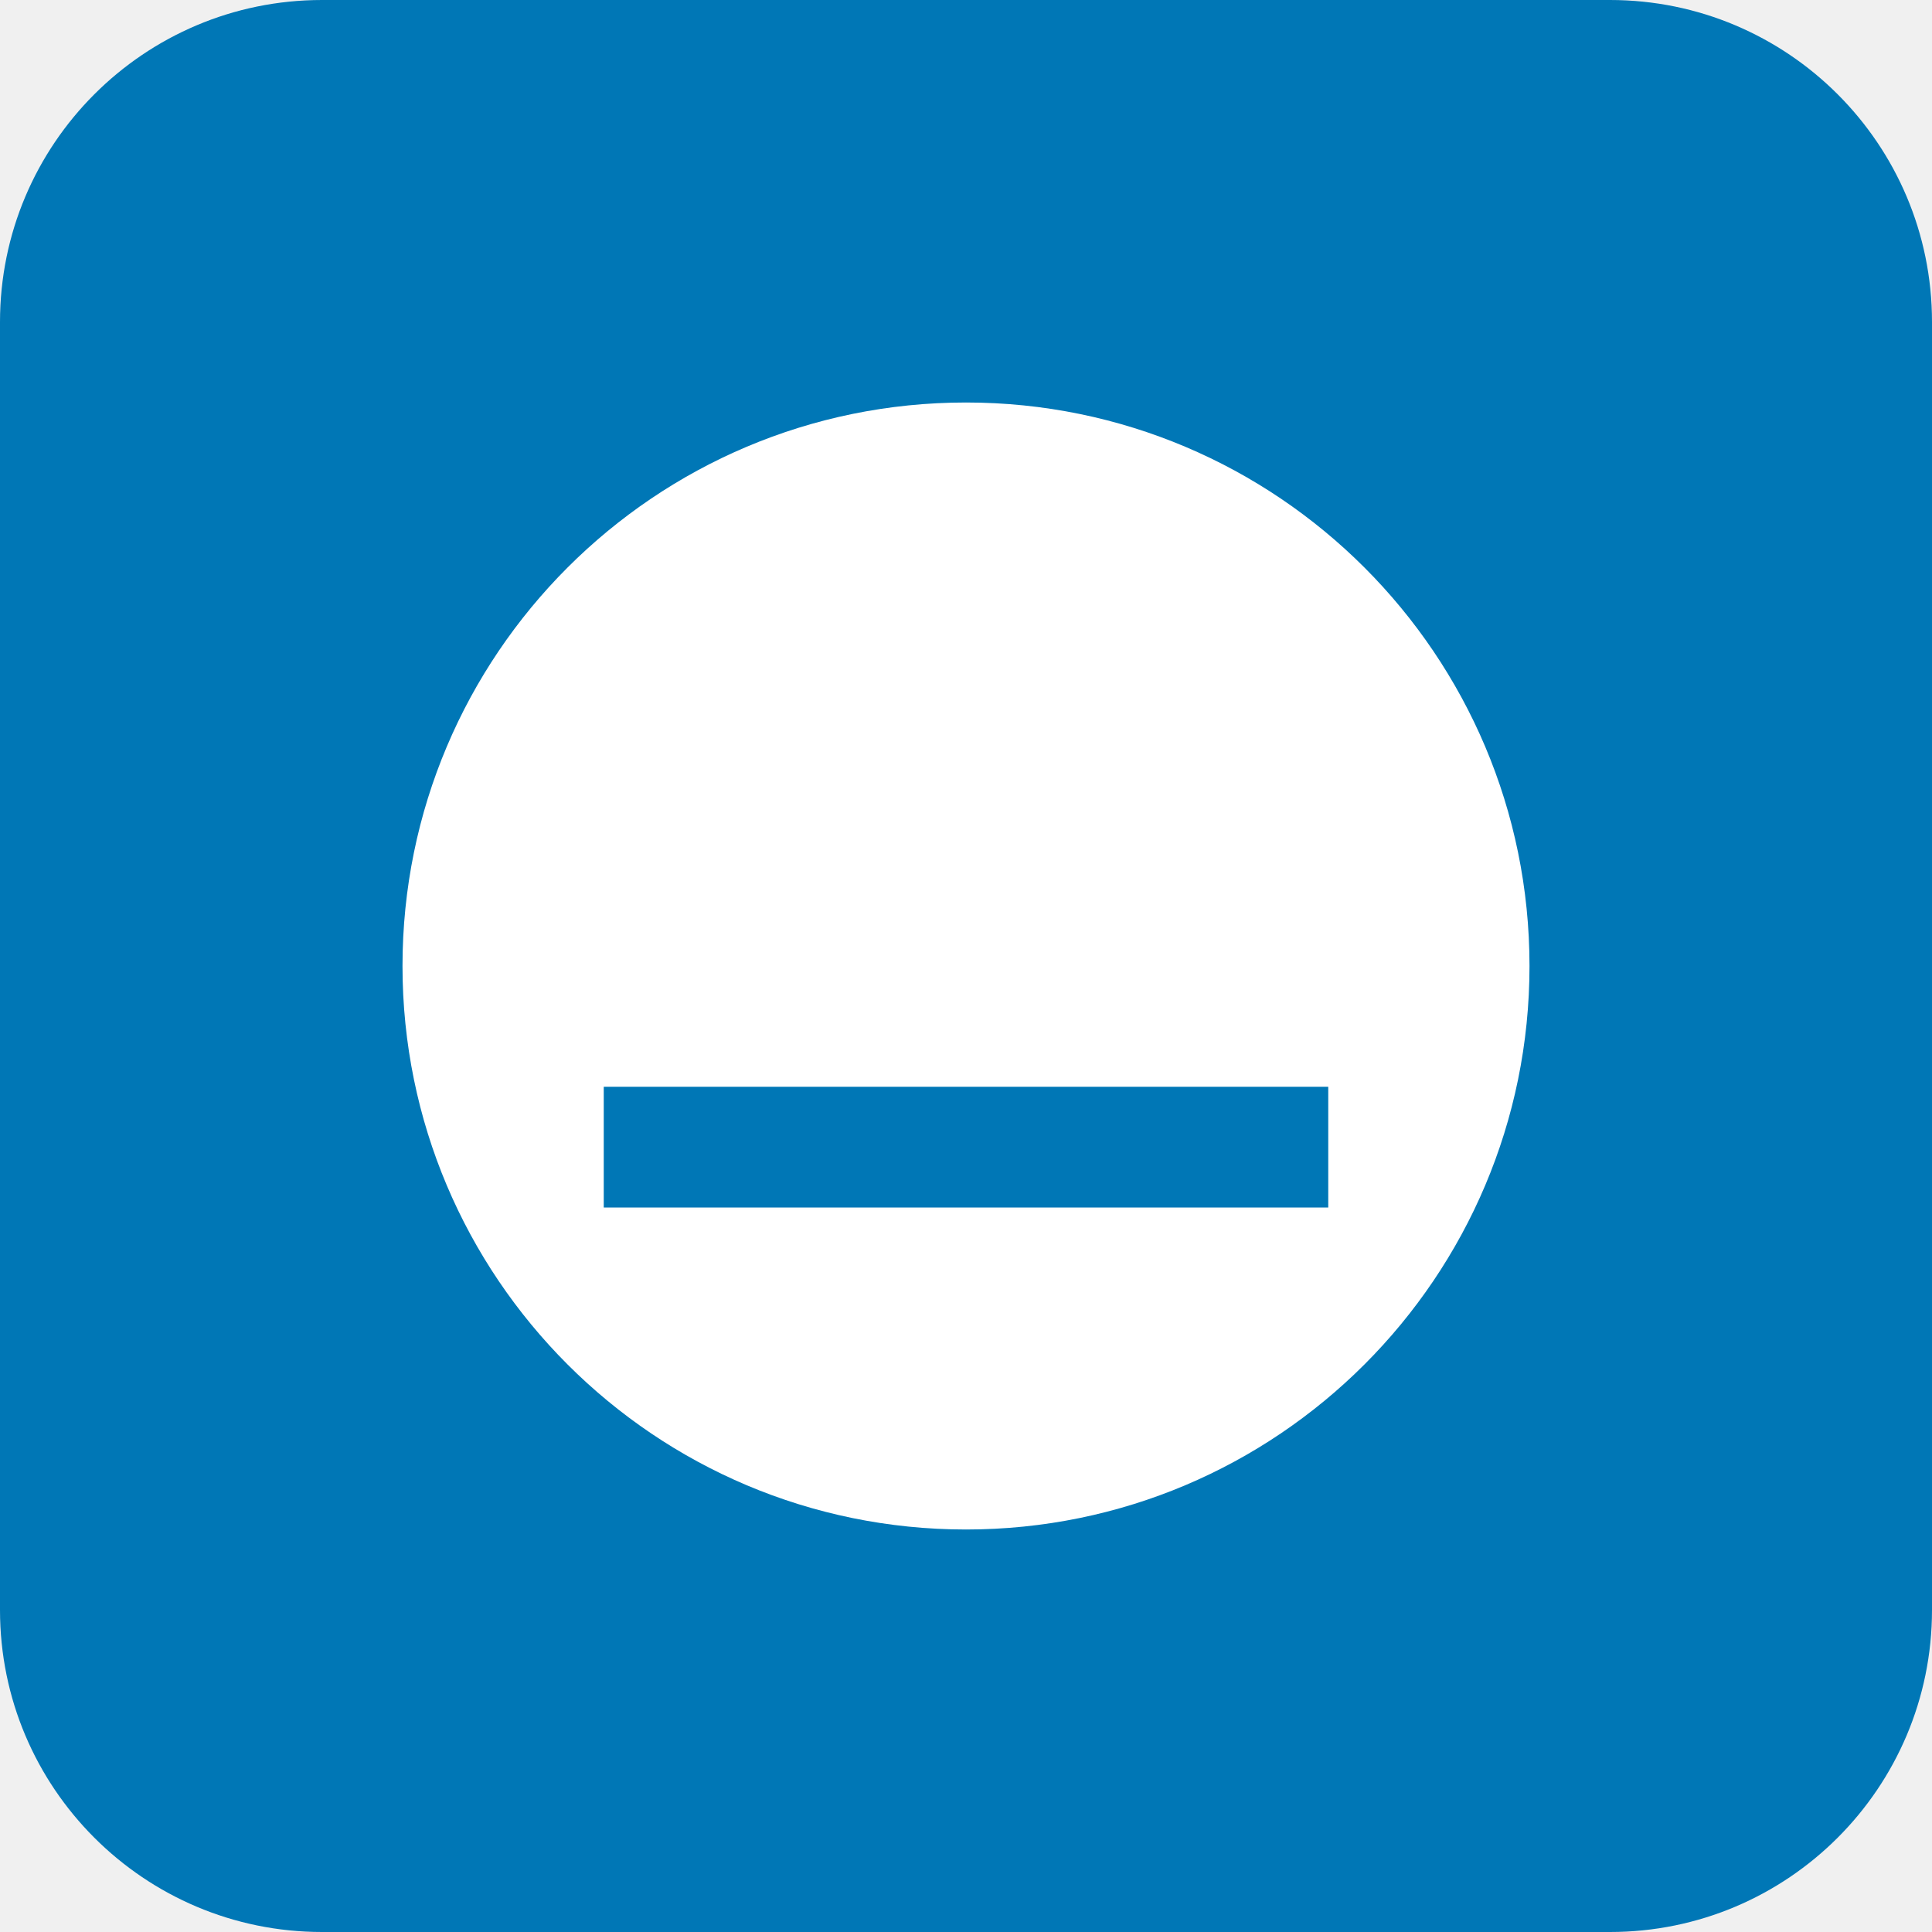
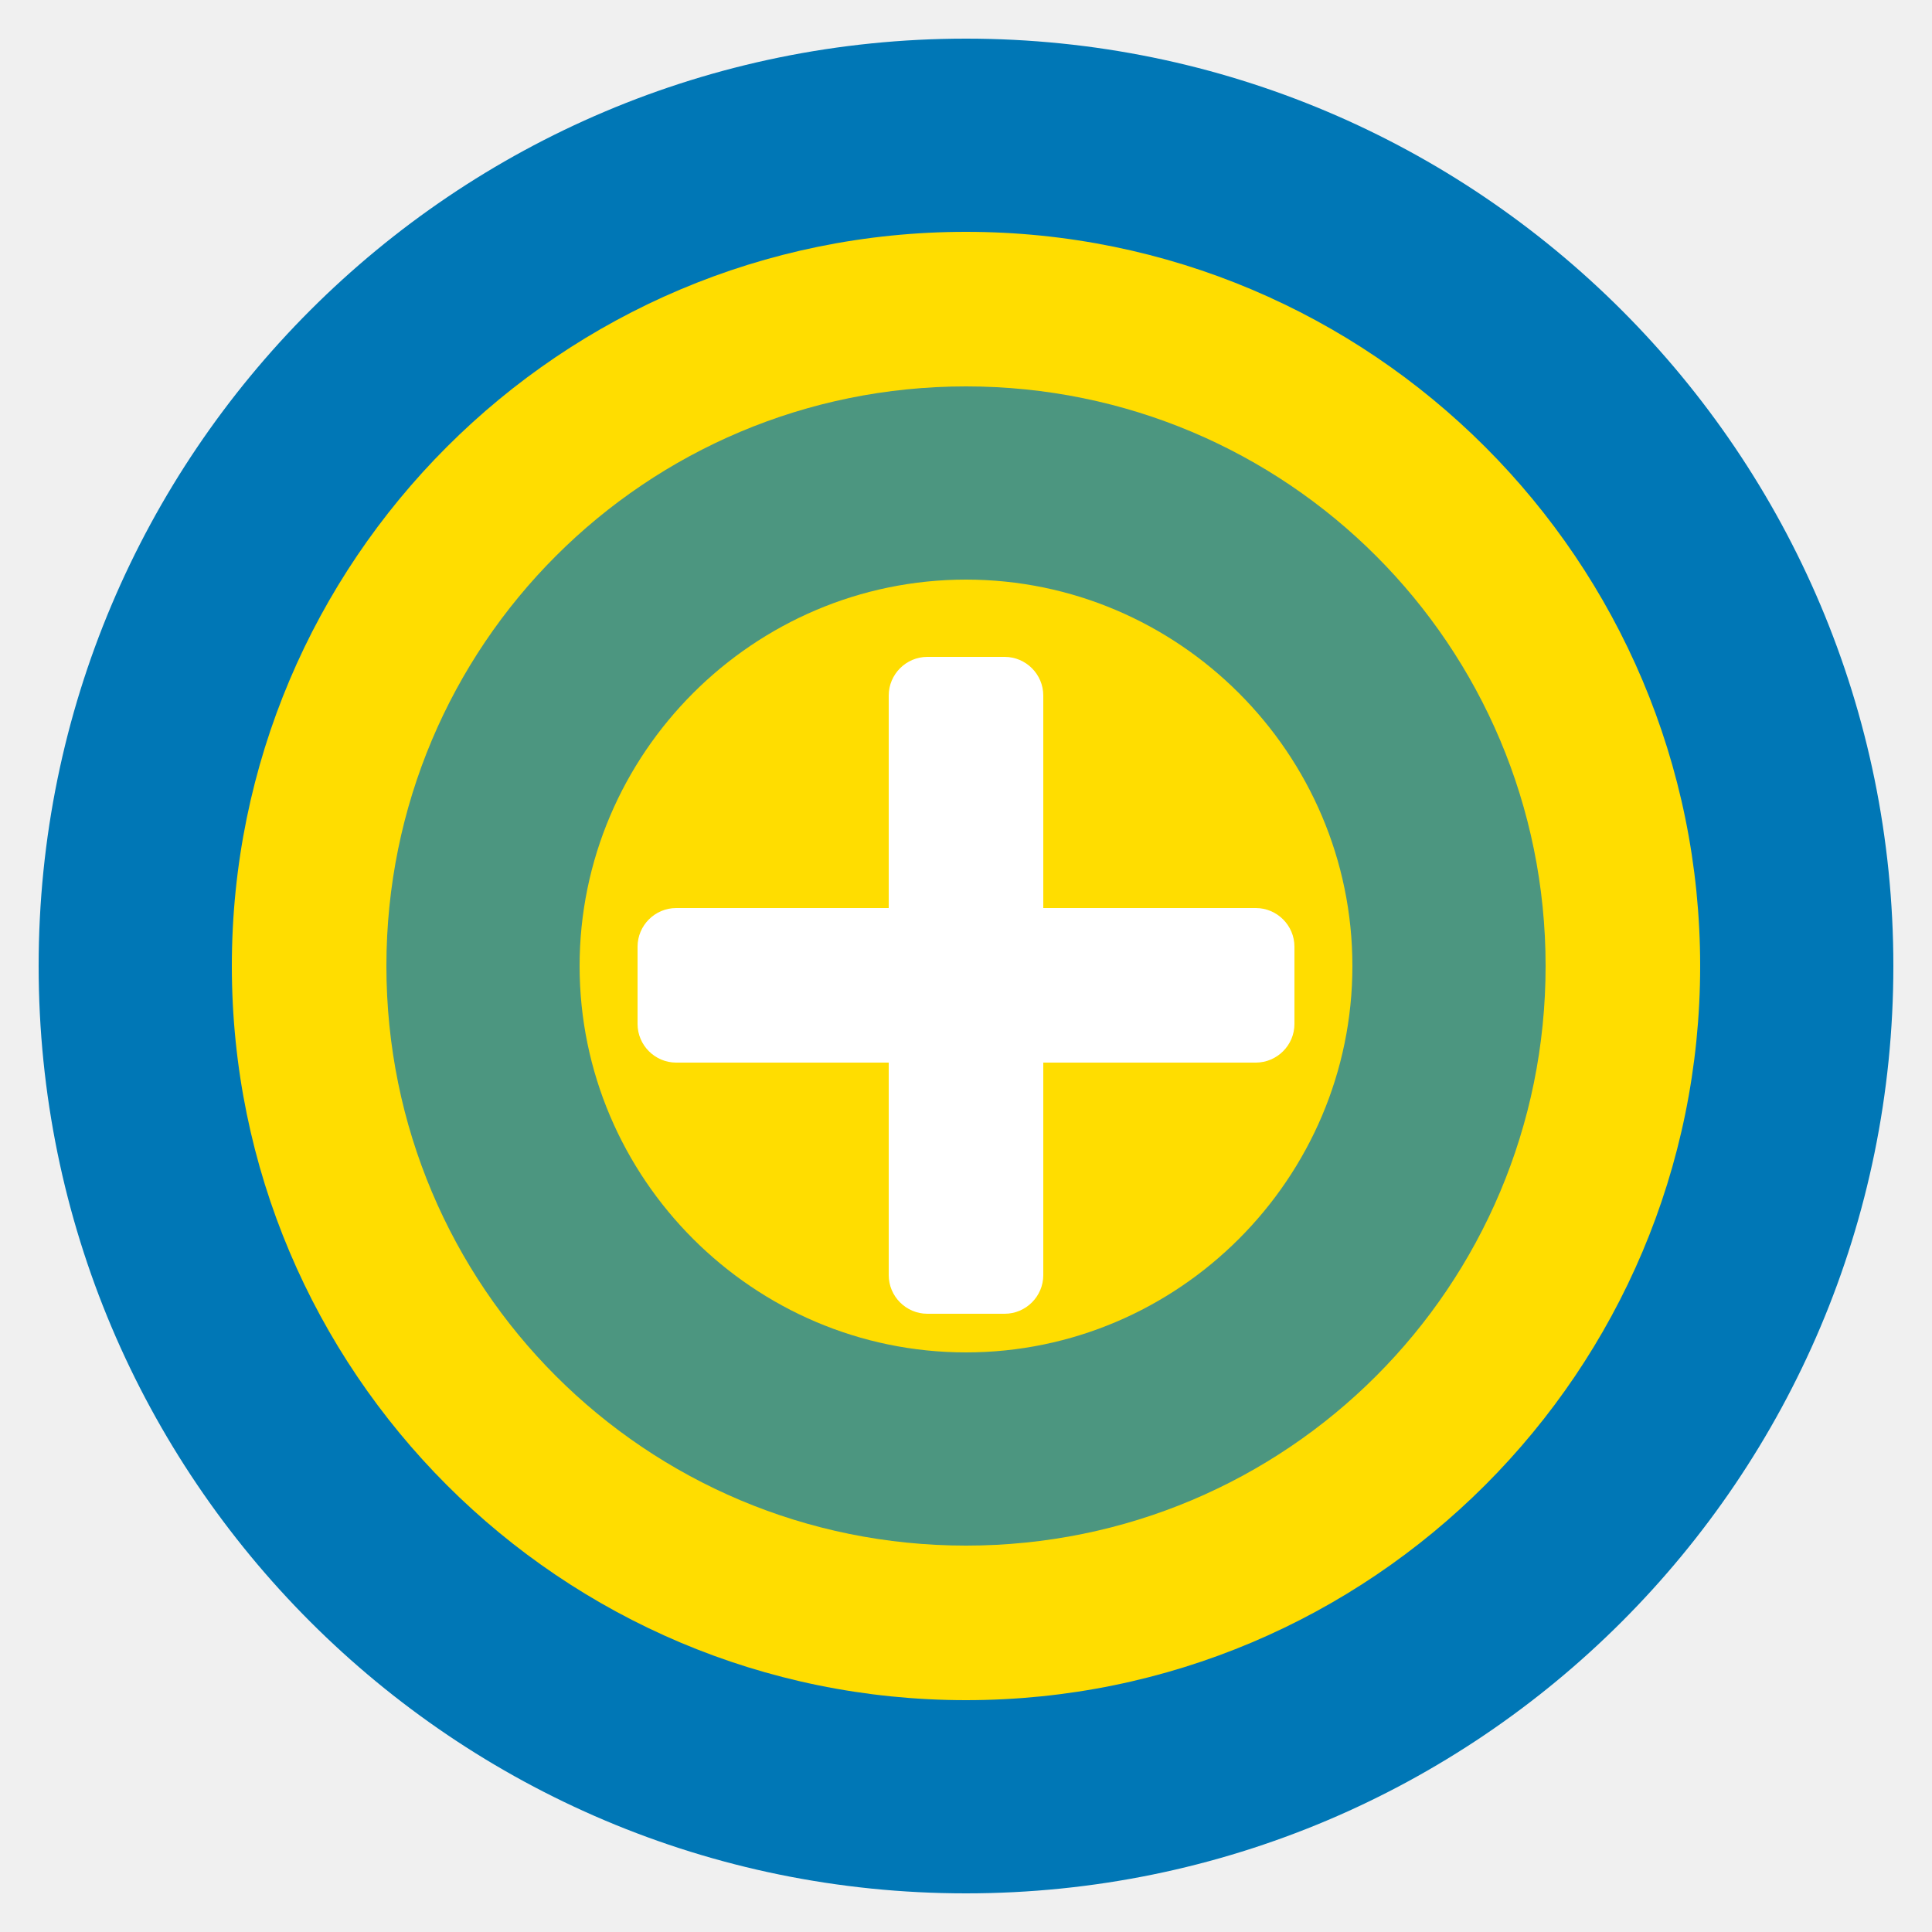
- <svg xmlns="http://www.w3.org/2000/svg" width="48" height="48" viewBox="0 0 48 48" fill="none">
-   <rect width="48" height="48" rx="8" fill="#0077B6" />
-   <path d="M24 10C16.268 10 10 16.268 10 24C10 31.732 16.268 38 24 38C31.732 38 38 31.732 38 24C38 16.268 31.732 10 24 10ZM33 30H15V27H33V30ZM24 19C25.1 19 26 18.1 26 17C26 15.9 25.1 15 24 15C22.9 15 22 15.9 22 17C22 18.1 22.9 19 24 19Z" fill="white" />
+ <svg xmlns="http://www.w3.org/2000/svg" viewBox="0 0 100 100" width="100" height="100">
+   <circle cx="50" cy="50" r="48" fill="#0077B6" />
+   <circle cx="50" cy="50" r="38" fill="#FFDD00" />
+   <path d="M50 20c-16.6 0-30 13.4-30 30s13.4 30 30 30 30-13.4 30-30-13.4-30-30-30zm0 50c-11 0-20-9-20-20s9-20 20-20 20 9 20 20-9 20-20 20z" fill="#0077B6" opacity="0.7" />
+   <path d="M65 47H54V36c0-1.1-.9-2-2-2h-4c-1.1 0-2 .9-2 2v11H35c-1.1 0-2 .9-2 2v4c0 1.1.9 2 2 2h11v11c0 1.1.9 2 2 2h4c1.1 0 2-.9 2-2V55h11c1.1 0 2-.9 2-2v-4c0-1.1-.9-2-2-2z" fill="#FFFFFF" />
</svg>
